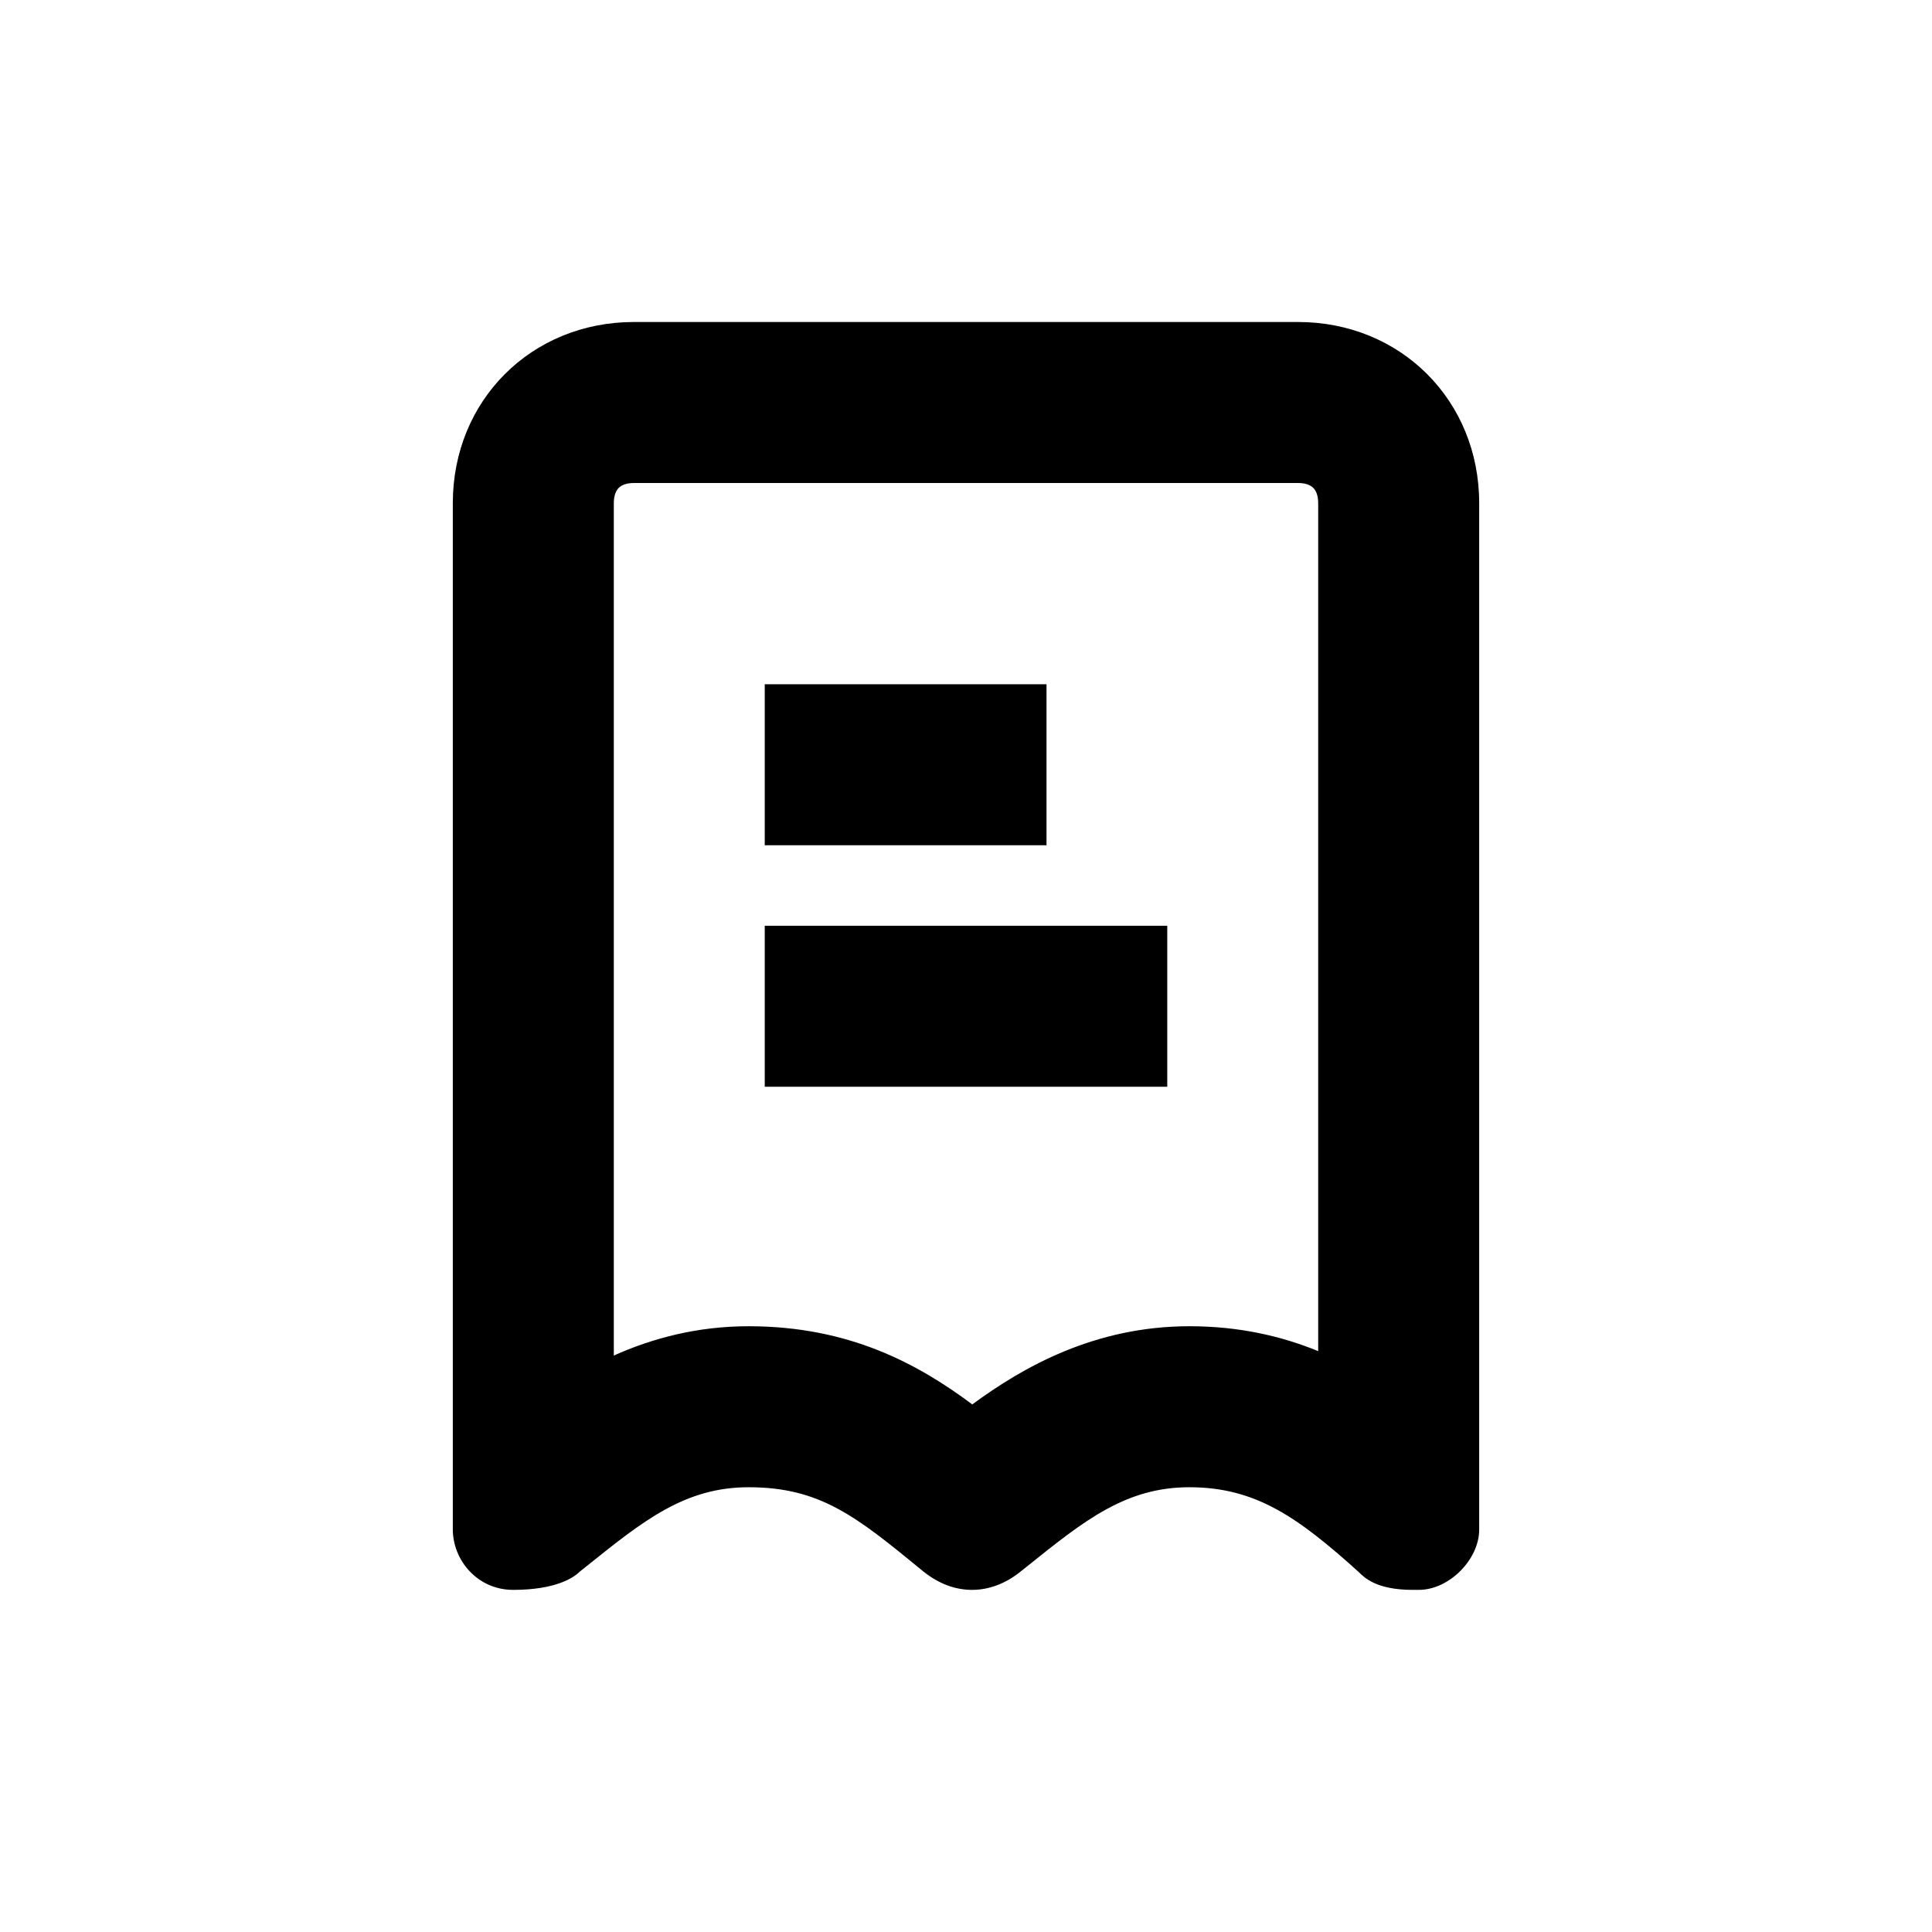
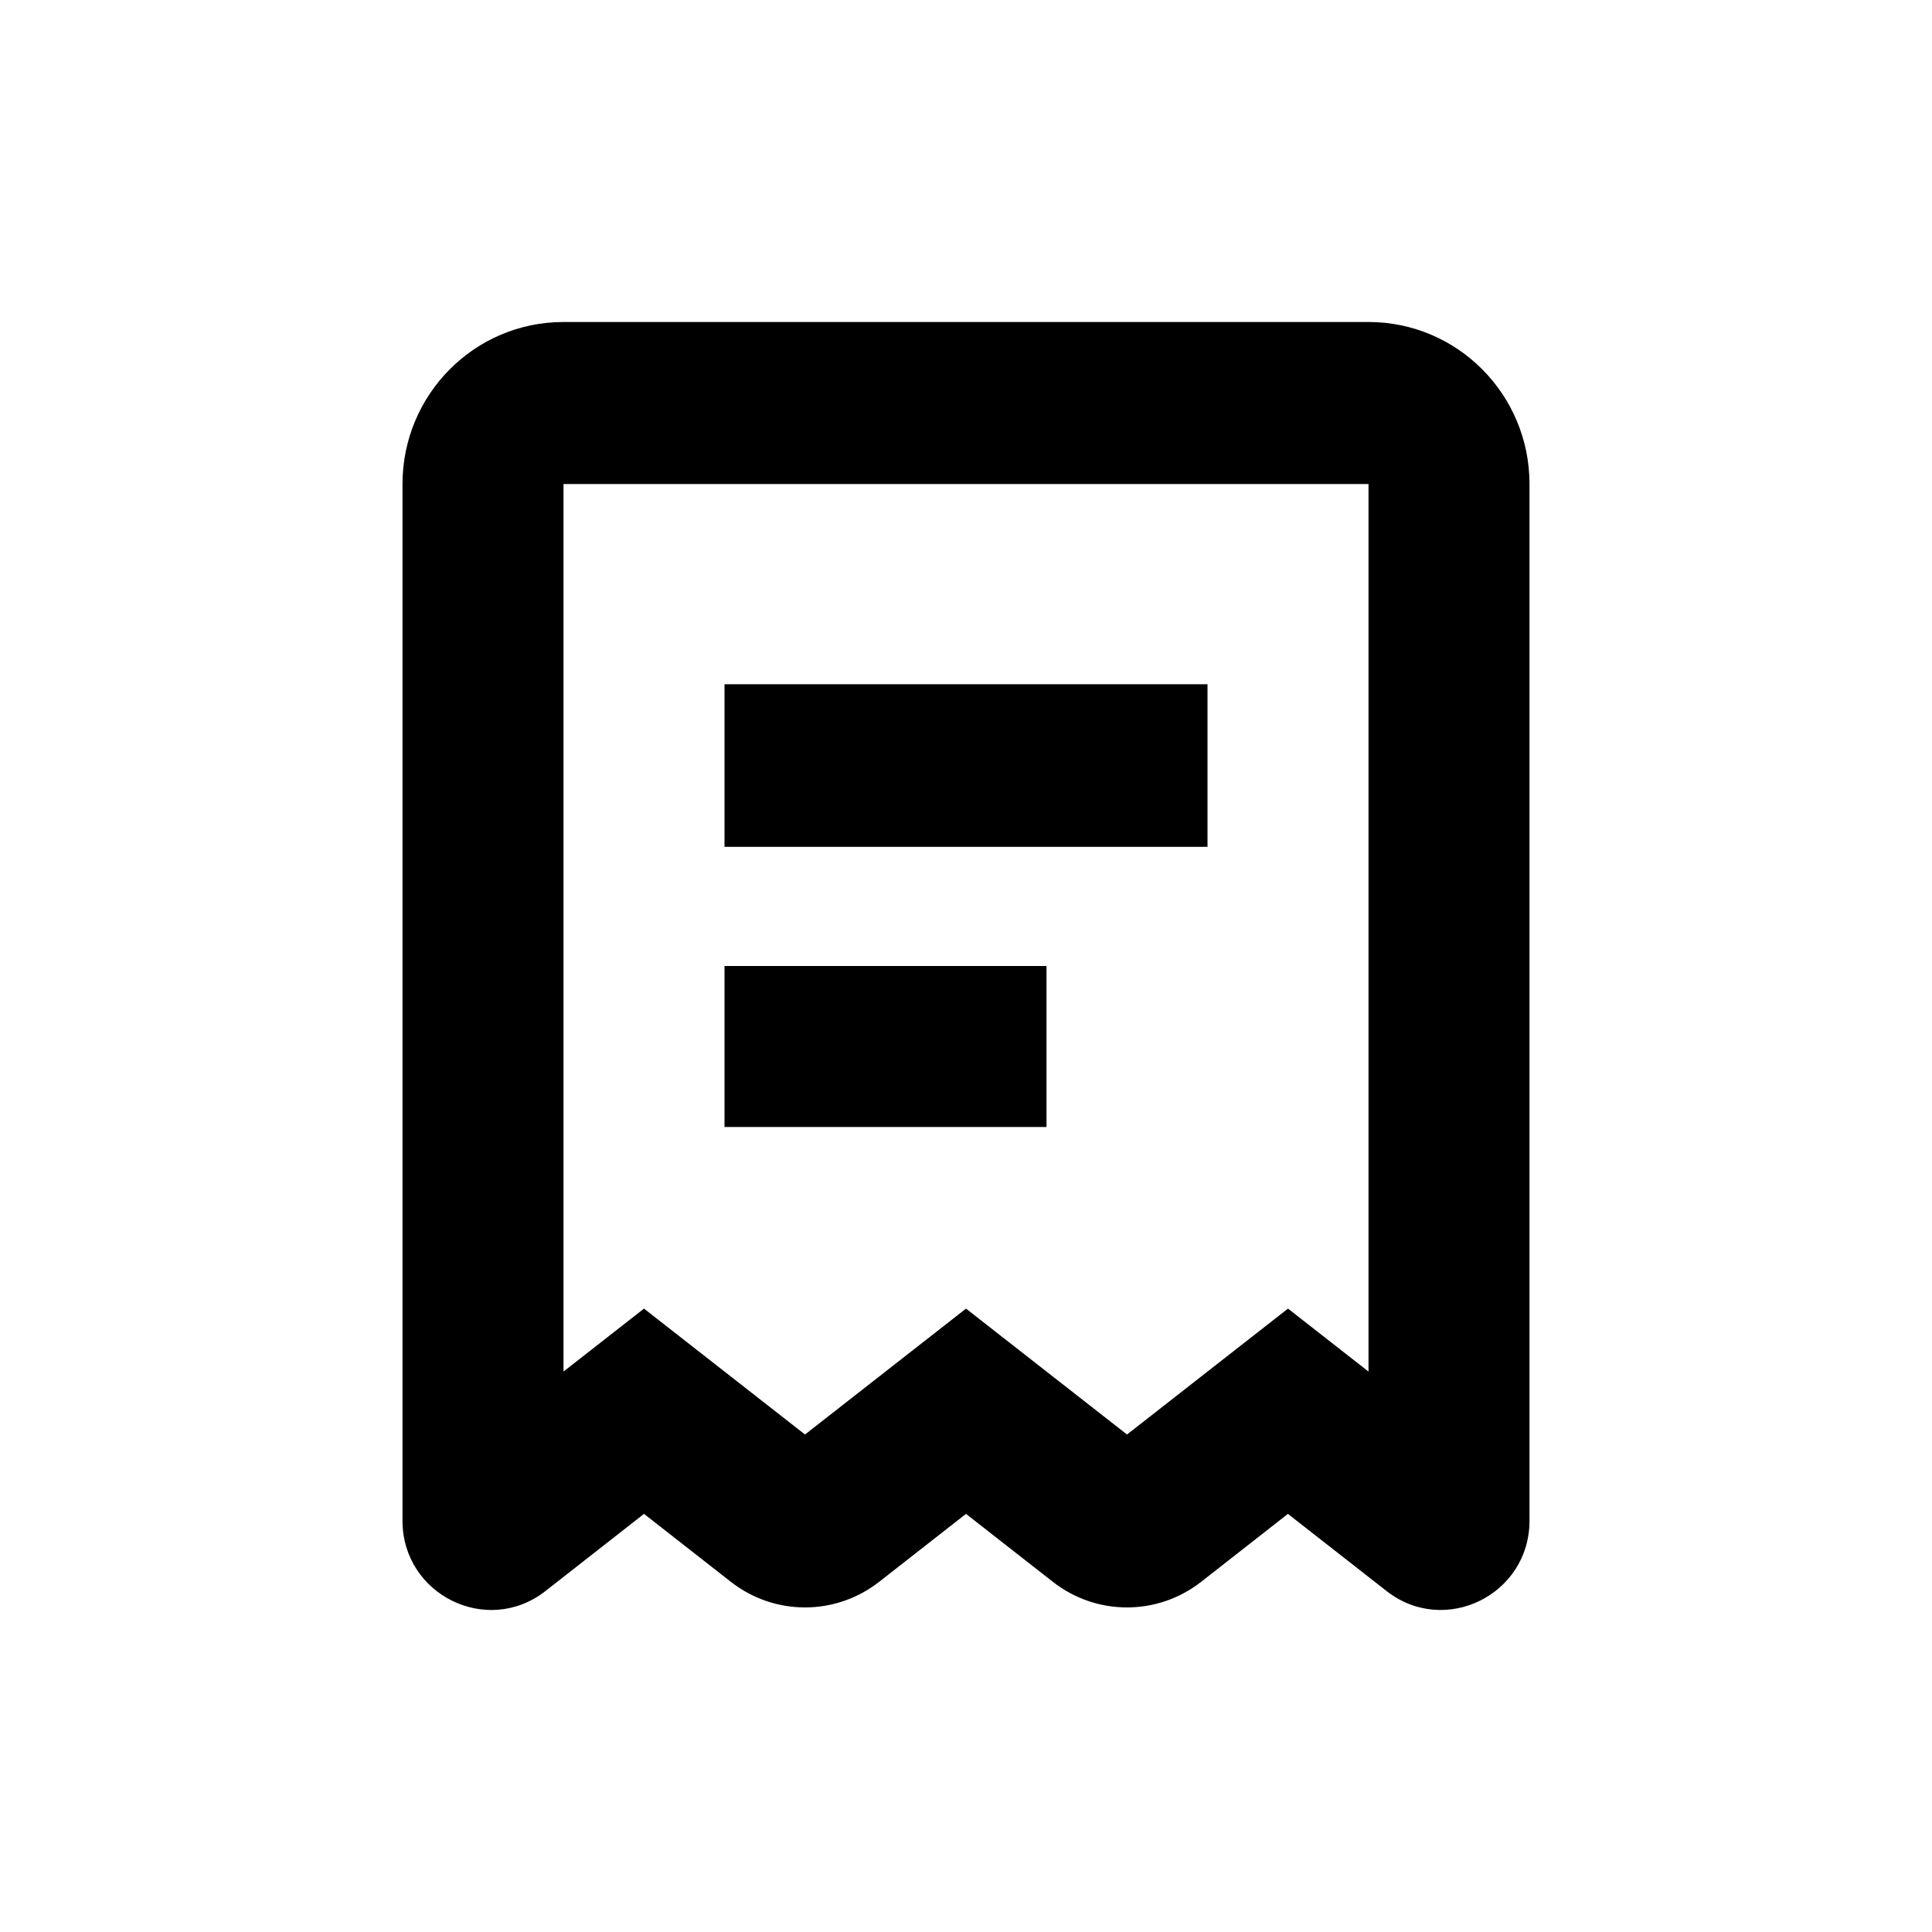
<svg xmlns="http://www.w3.org/2000/svg" width="24" height="24" viewBox="0 0 24 24" fill="none">
  <rect width="24" height="24" fill="none" />
-   <path d="M9.5 8.5H13V10.5H9.5V8.5Z" fill="#000000" />
-   <path d="M14.5 11.5H9.5V13.5H14.5V11.5Z" fill="#000000" />
-   <path fill-rule="evenodd" clip-rule="evenodd" d="M11.475 19.525L11.453 19.507C10.642 18.843 10.192 18.475 9.3 18.475C8.51 18.475 7.995 18.888 7.294 19.45L7.2 19.525C7.125 19.6 6.9 19.75 6.375 19.75C5.925 19.75 5.625 19.375 5.625 19V6.25C5.625 4.975 6.6 4 7.875 4H16.125C17.4 4 18.375 4.975 18.375 6.25V19C18.375 19.375 18 19.75 17.625 19.75H17.55C17.1 19.75 16.95 19.6 16.875 19.525C16.125 18.85 15.6 18.475 14.775 18.475C13.985 18.475 13.47 18.888 12.769 19.45L12.675 19.525C12.3 19.825 11.85 19.825 11.475 19.525ZM7.625 16.839V6.25C7.625 6.136 7.663 6.084 7.686 6.061C7.709 6.038 7.761 6 7.875 6H16.125C16.239 6 16.291 6.038 16.314 6.061C16.337 6.084 16.375 6.136 16.375 6.25V16.784C15.915 16.596 15.388 16.475 14.775 16.475C13.601 16.475 12.711 16.98 12.078 17.446C11.407 16.946 10.553 16.475 9.3 16.475C8.658 16.475 8.101 16.626 7.625 16.839ZM18.291 18.113L18.292 18.114L18.289 18.111L18.287 18.109C18.289 18.11 18.291 18.113 18.291 18.113Z" fill="#000000" />
+   <path d="M17 4C18.105 4 19 4.901 19 6.013V18.891C19 19.812 17.947 20.33 17.225 19.765L15.999 18.806L14.921 19.65C14.379 20.074 13.621 20.074 13.079 19.65L12 18.806L10.921 19.65C10.379 20.074 9.621 20.074 9.079 19.65L8 18.806L6.775 19.765C6.053 20.33 5 19.812 5 18.891V6.013C5 4.901 5.895 4 7 4H17ZM7 17.038L8 16.256L10 17.82L12 16.256L14 17.82L16 16.256L17 17.038V6.013H7V17.038ZM13 12V14H9V12H13ZM15 8.5V10.52H9V8.5H15Z" fill="#000000" />
</svg>
